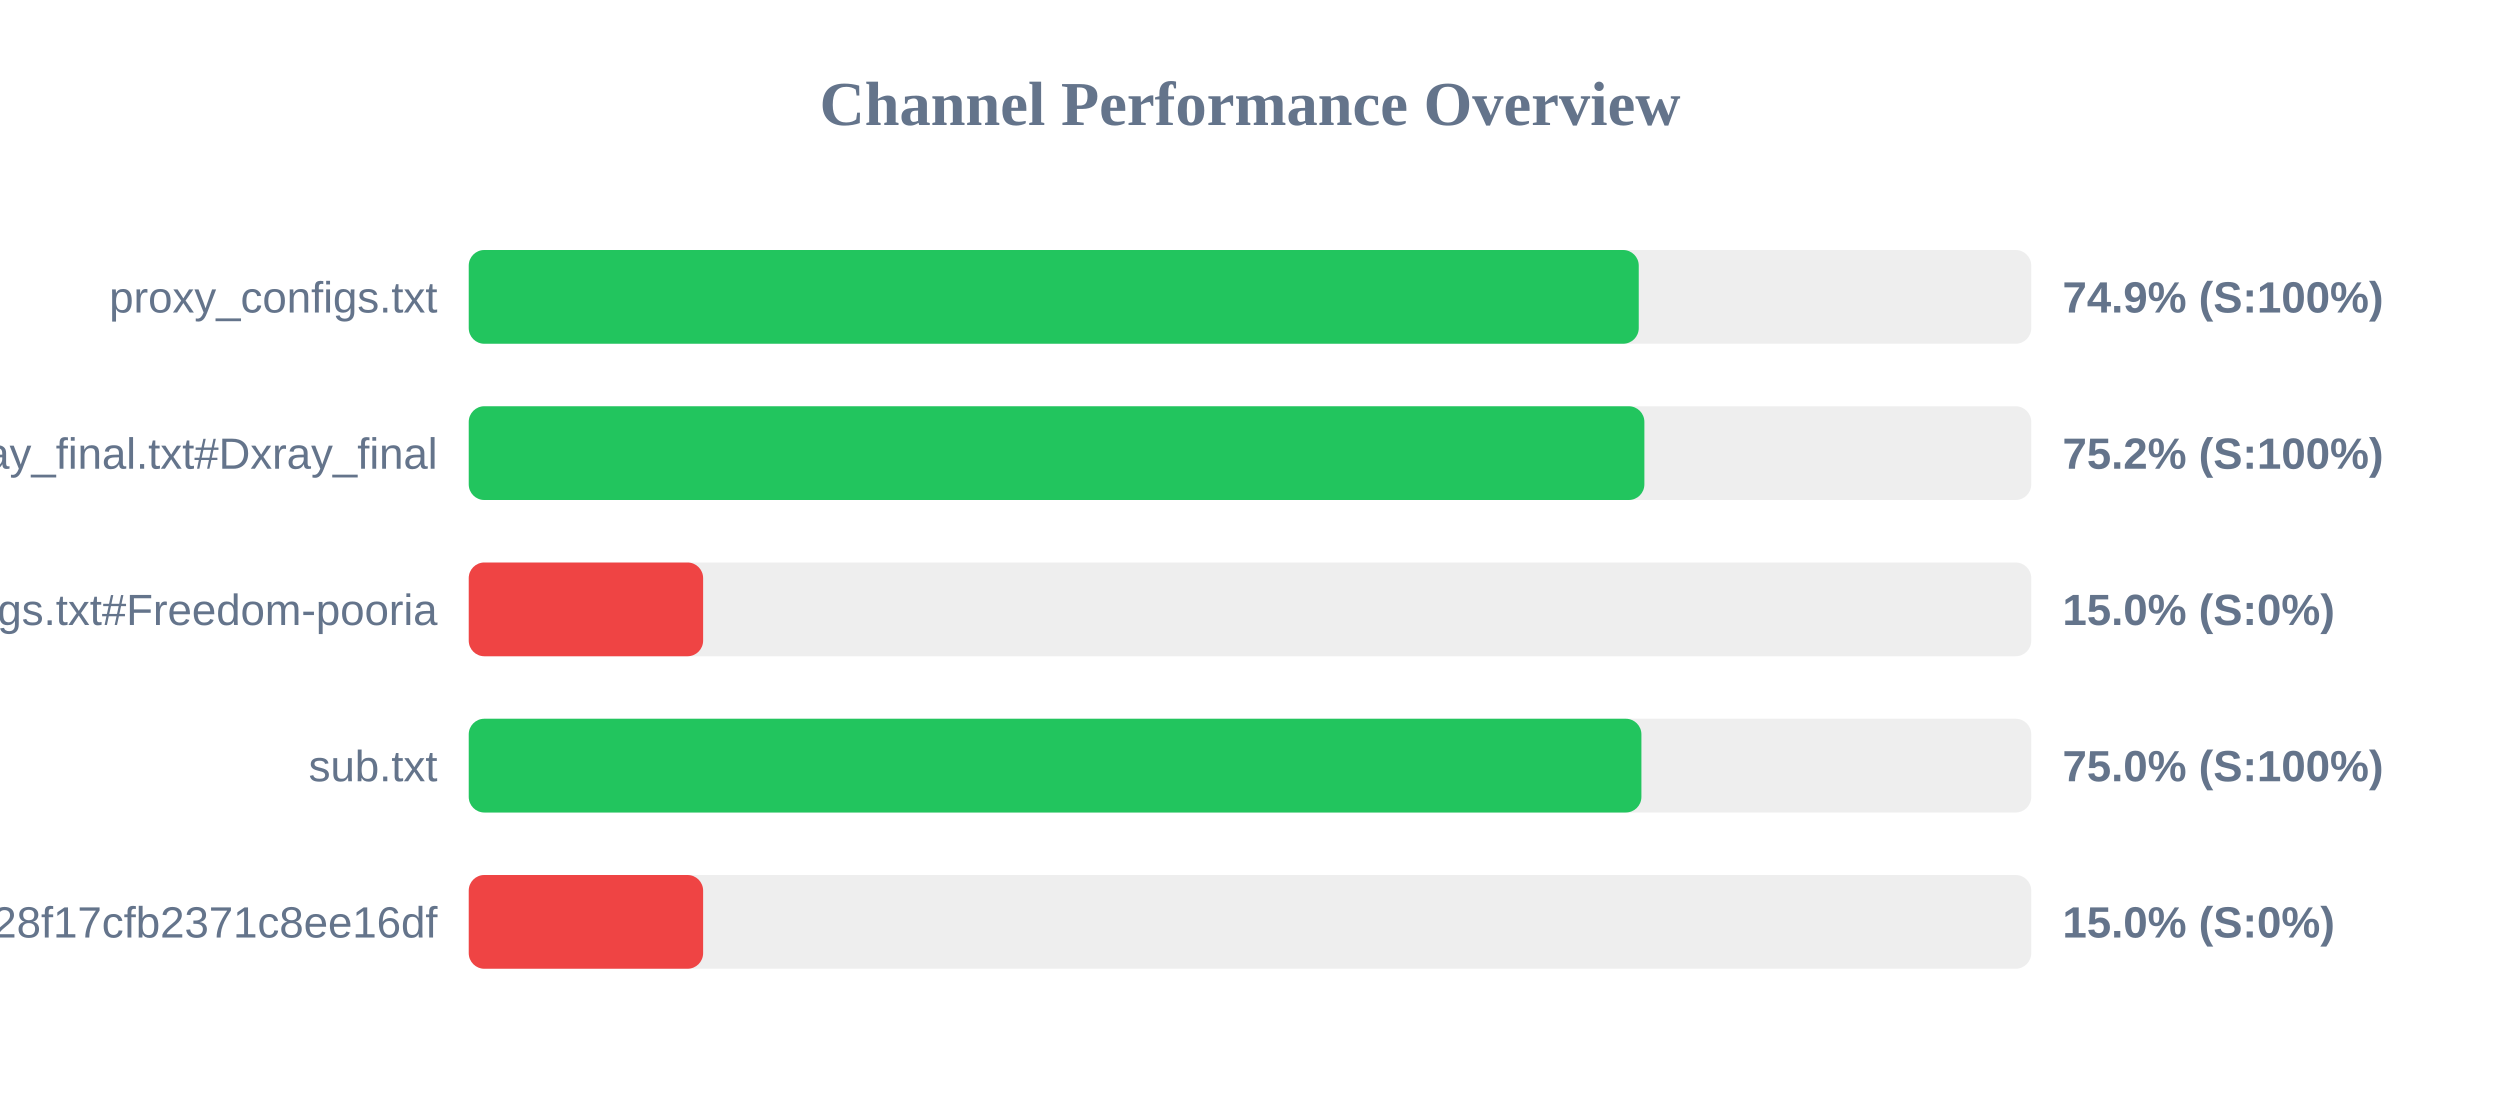
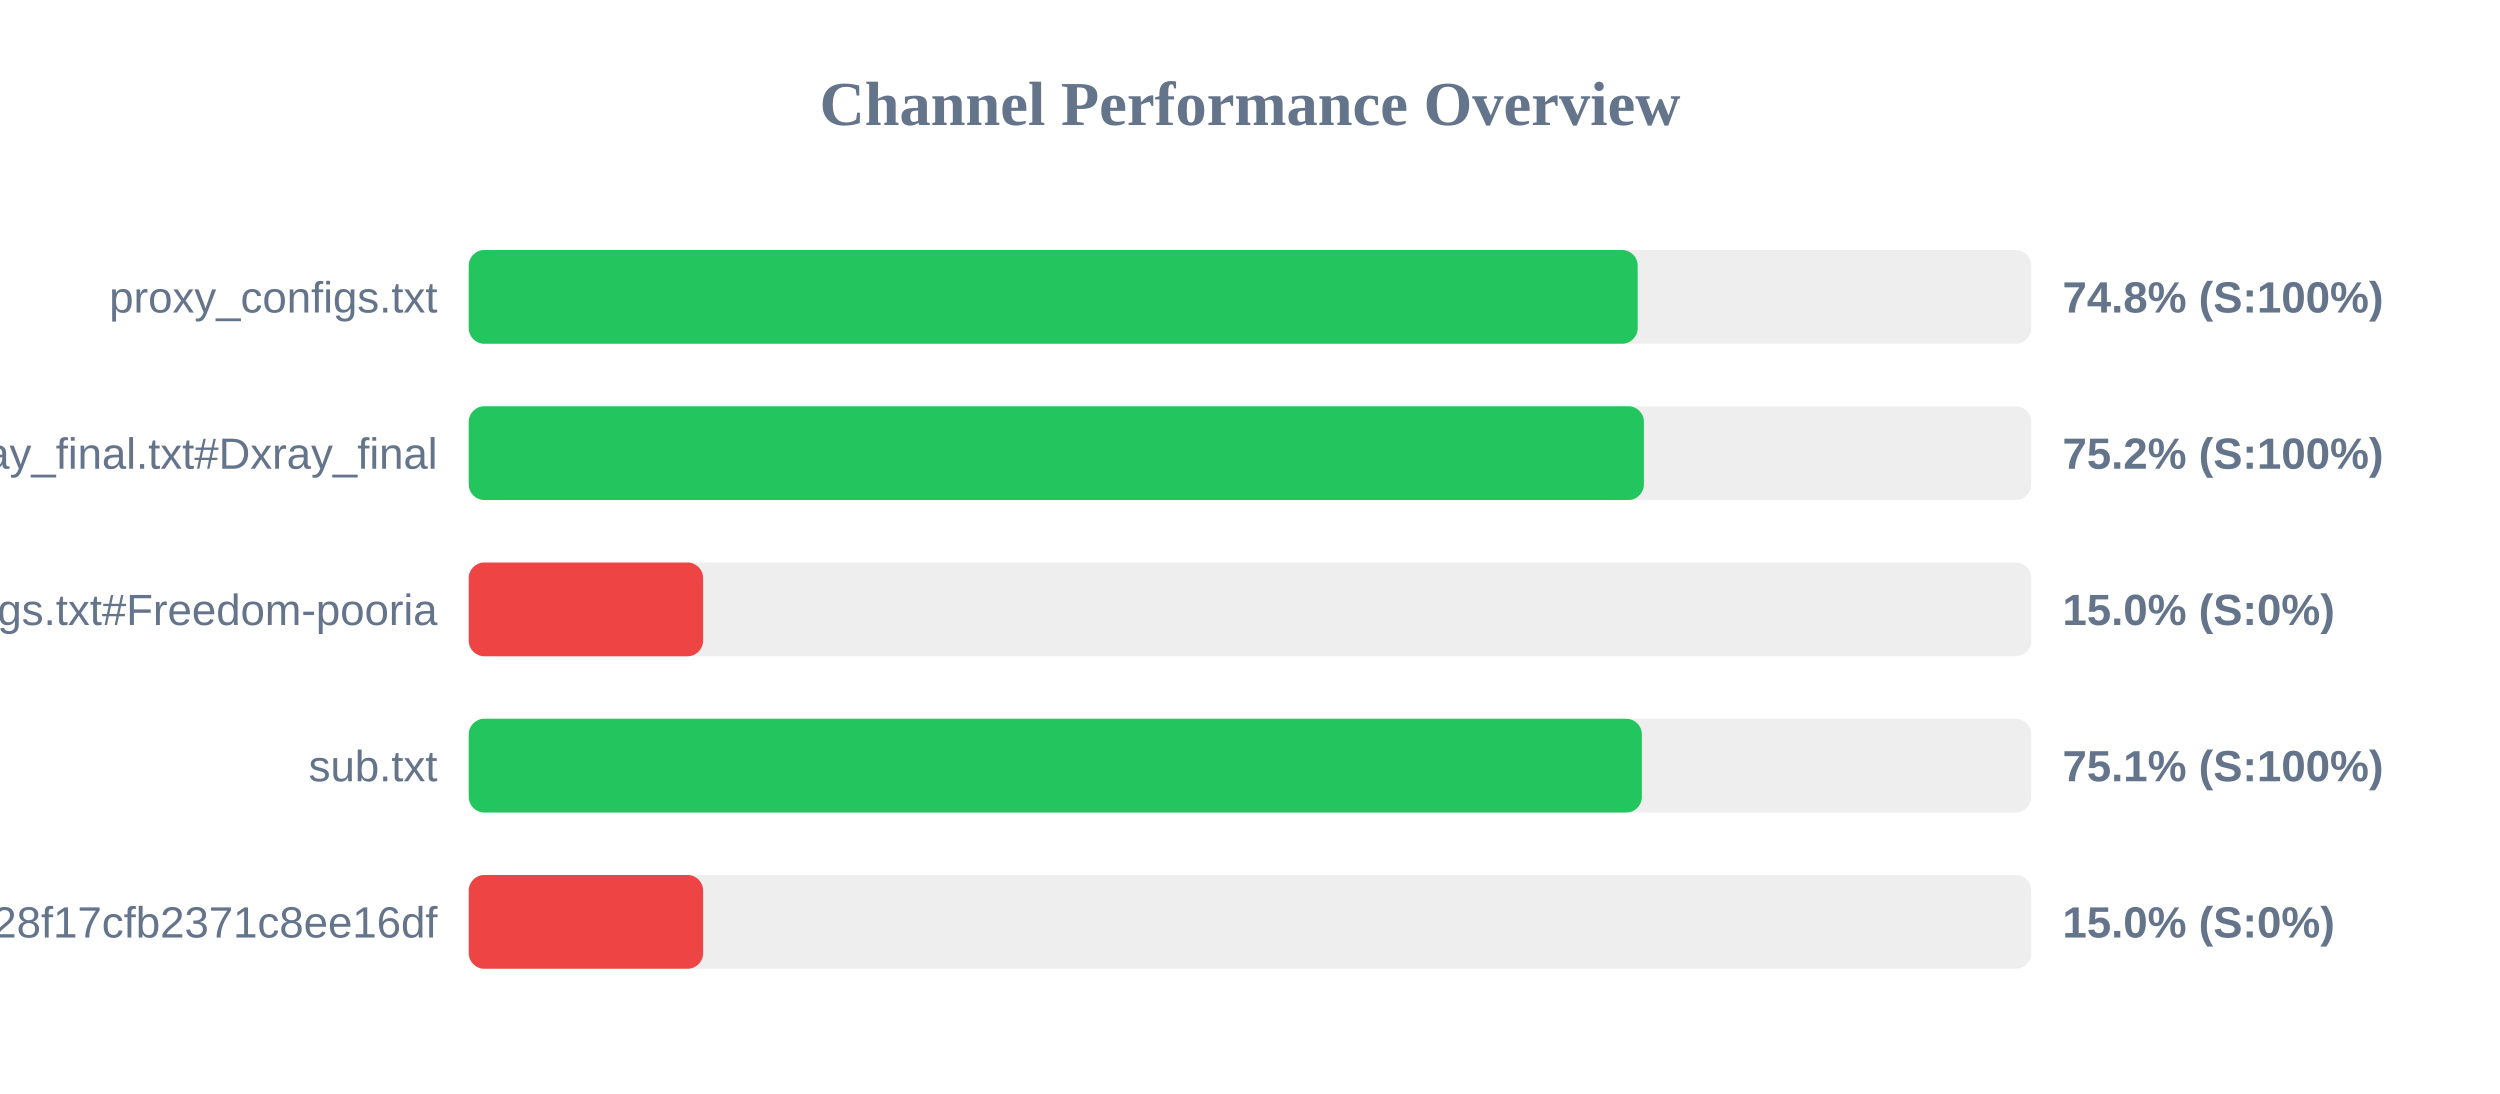
<svg xmlns="http://www.w3.org/2000/svg" width="800" height="350" version="1.1">
  <style>
        .row { font: 14px Arial; fill: #64748b; }
        .score { font: bold 14px Arial; fill: #64748b; }
    </style>
  <text x="400" y="40" text-anchor="middle" font-size="20px" font-weight="bold" fill="#64748b">Channel Performance Overview</text>
  <rect x="150" y="80" width="500" height="30" fill="#eee" rx="5" />
-   <rect x="150" y="80" width="374.4" height="30" fill="#22c55e" rx="5" />
+   <rect x="150" y="80" width="374.05" height="30" fill="#22c55e" rx="5" />
  <text x="140" y="100" text-anchor="end" class="row">proxy_configs.txt</text>
-   <text x="660" y="100" text-anchor="start" class="score">74.9% (S:100%)</text>
+   <text x="660" y="100" text-anchor="start" class="score">74.8% (S:100%)</text>
  <rect x="150" y="130" width="500" height="30" fill="#eee" rx="5" />
-   <rect x="150" y="130" width="376.2" height="30" fill="#22c55e" rx="5" />
+   <rect x="150" y="130" width="376.05" height="30" fill="#22c55e" rx="5" />
  <text x="140" y="150" text-anchor="end" class="row">xray_final.txt#Dxray_final</text>
  <text x="660" y="150" text-anchor="start" class="score">75.2% (S:100%)</text>
  <rect x="150" y="180" width="500" height="30" fill="#eee" rx="5" />
  <rect x="150" y="180" width="75.0" height="30" fill="#ef4444" rx="5" />
  <text x="140" y="200" text-anchor="end" class="row">v2ray_configs.txt#Freedom-pooria</text>
  <text x="660" y="200" text-anchor="start" class="score">15.0% (S:0%)</text>
  <rect x="150" y="230" width="500" height="30" fill="#eee" rx="5" />
-   <rect x="150" y="230" width="375.25" height="30" fill="#22c55e" rx="5" />
+   <rect x="150" y="230" width="375.4" height="30" fill="#22c55e" rx="5" />
  <text x="140" y="250" text-anchor="end" class="row">sub.txt</text>
-   <text x="660" y="250" text-anchor="start" class="score">75.0% (S:100%)</text>
+   <text x="660" y="250" text-anchor="start" class="score">75.1% (S:100%)</text>
  <rect x="150" y="280" width="500" height="30" fill="#eee" rx="5" />
  <rect x="150" y="280" width="75.0" height="30" fill="#ef4444" rx="5" />
  <text x="140" y="300" text-anchor="end" class="row">?token=fedfed7b41b828f17cfb2371c8ee16df</text>
  <text x="660" y="300" text-anchor="start" class="score">15.0% (S:0%)</text>
</svg>
